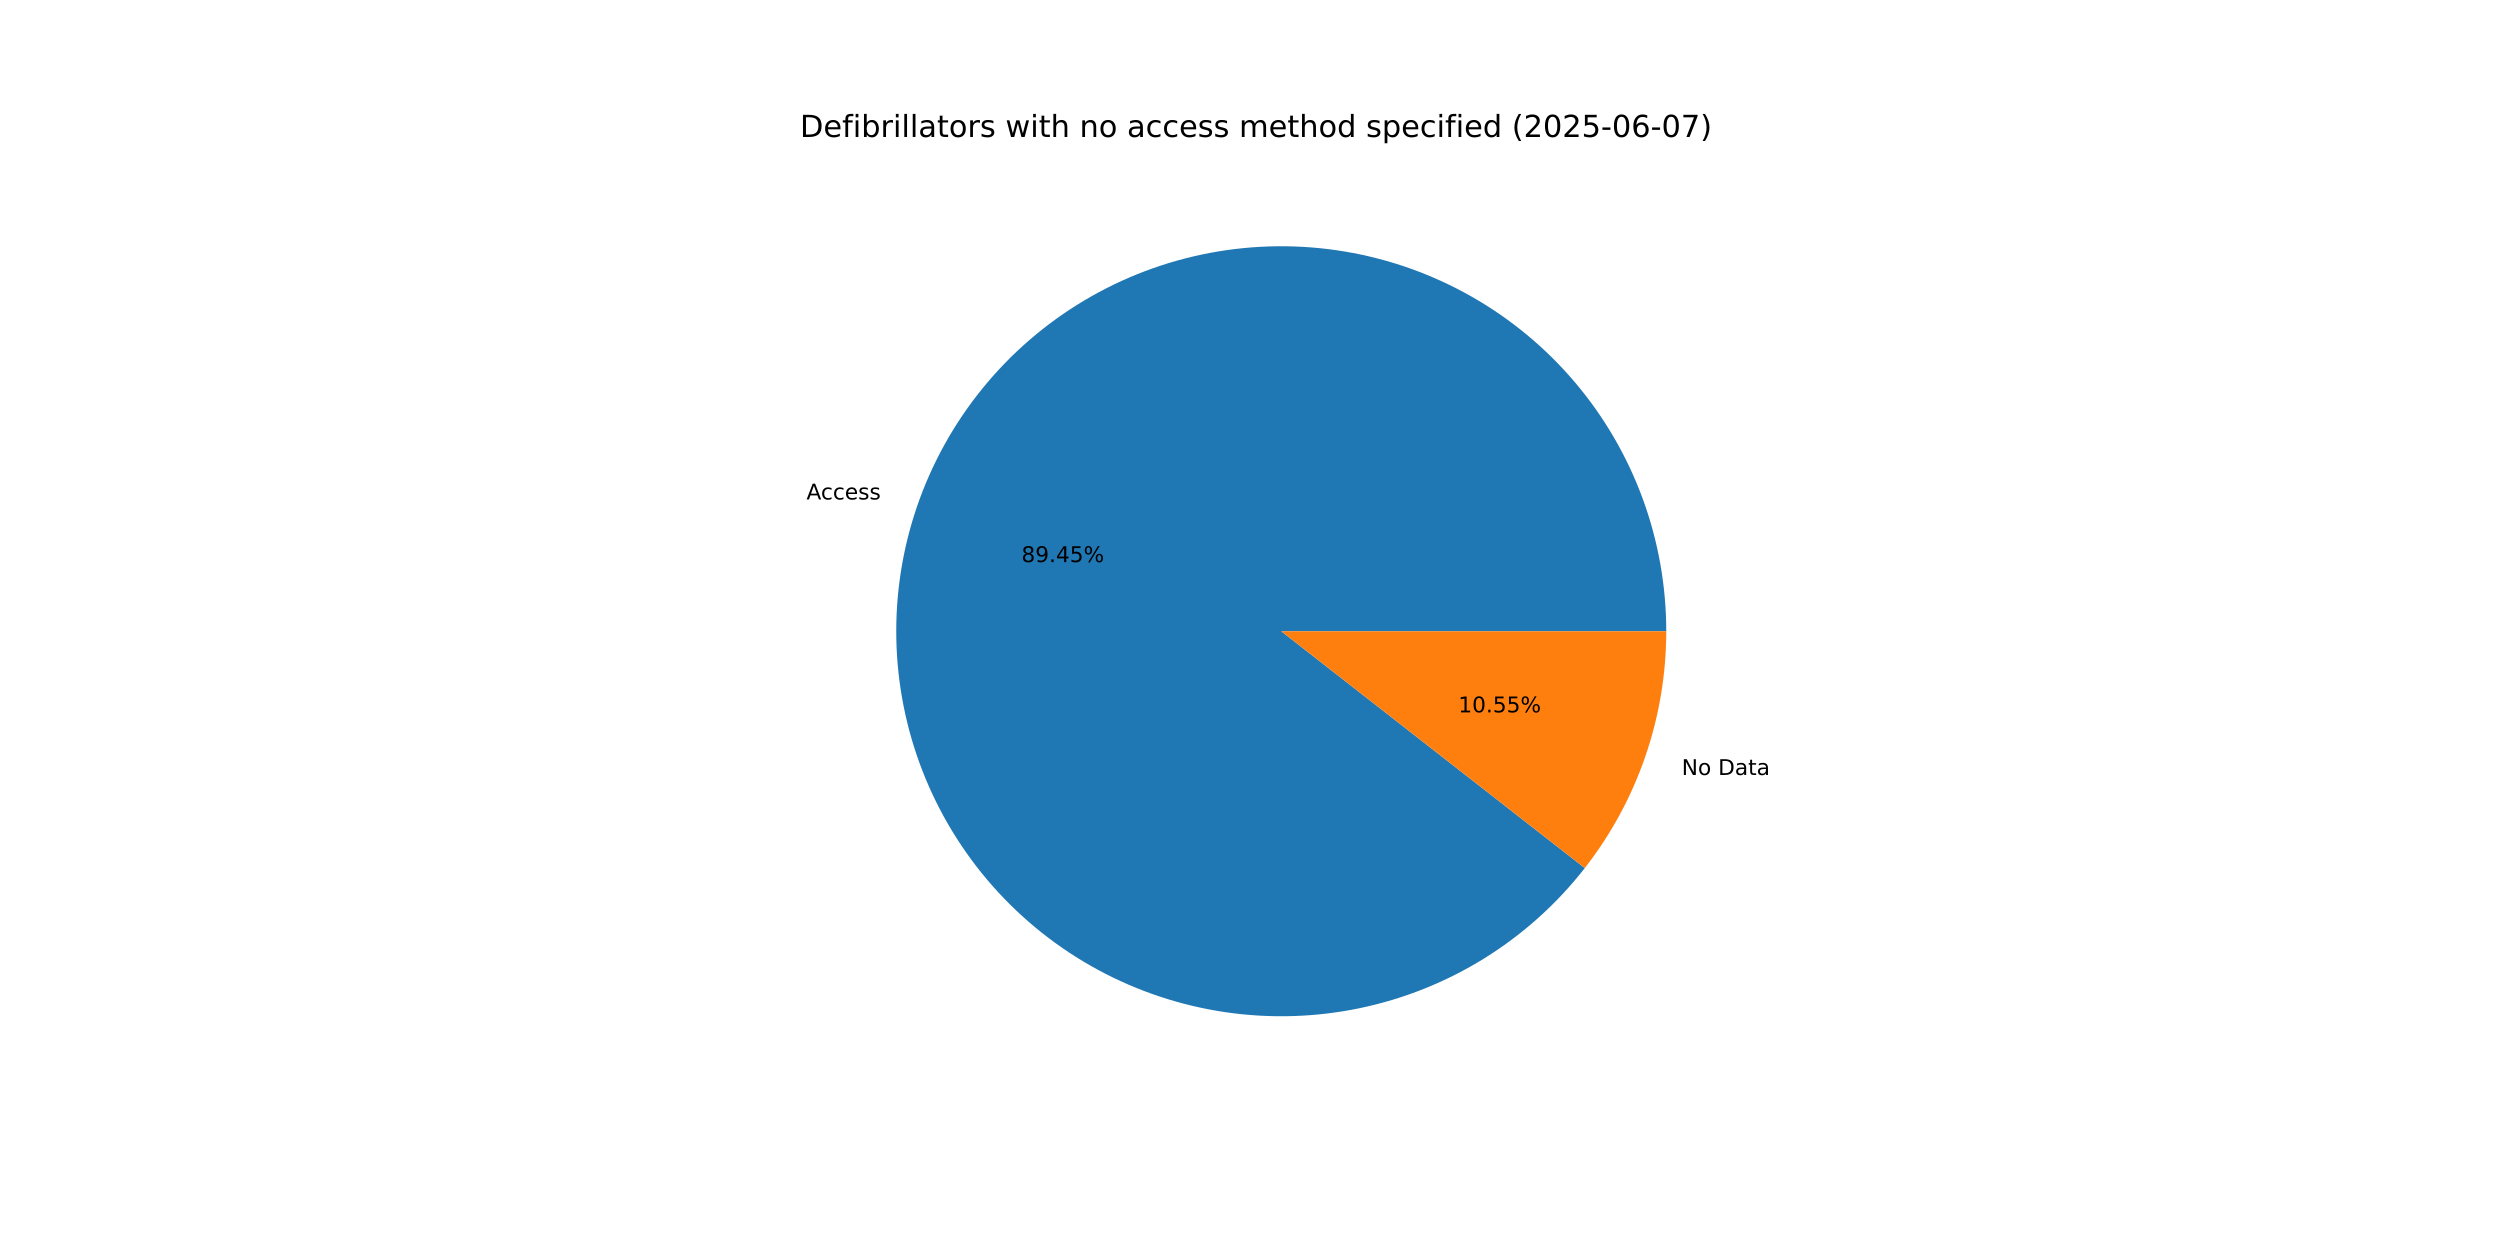
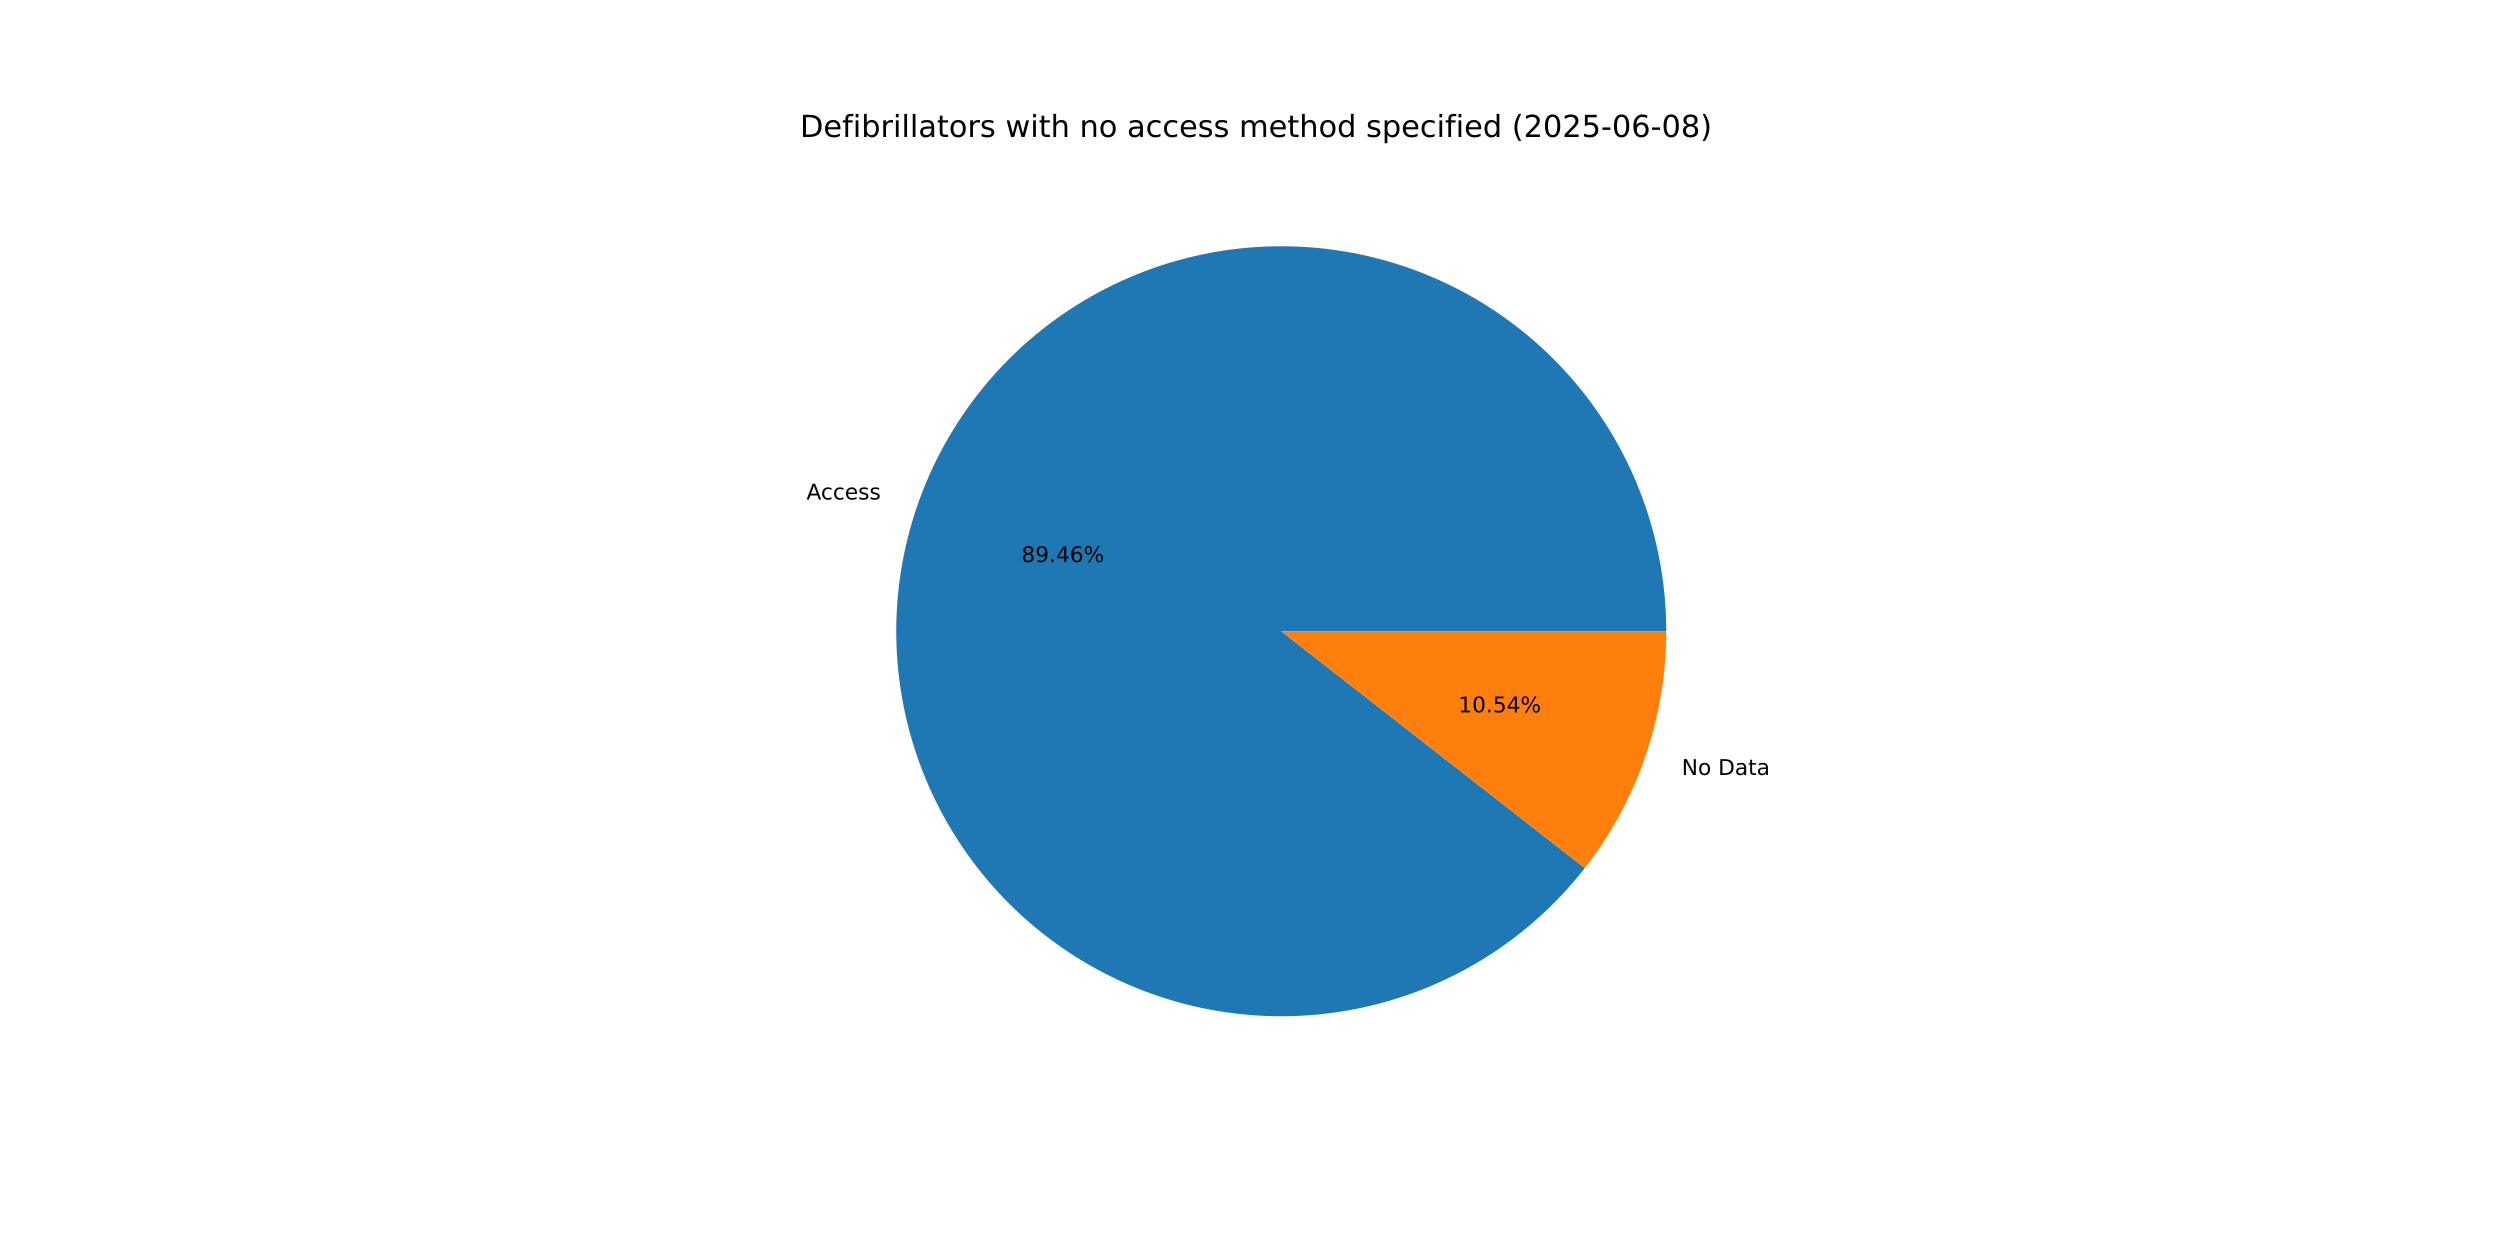
<svg xmlns="http://www.w3.org/2000/svg" xmlns:xlink="http://www.w3.org/1999/xlink" width="1152pt" height="576pt" viewBox="0 0 1152 576" version="1.1">
  <defs>
    <style type="text/css">*{stroke-linejoin: round; stroke-linecap: butt}</style>
  </defs>
  <g id="figure_1">
    <g id="patch_1">
      <path d="M 0 576  L 1152 576  L 1152 0  L 0 0  z " style="fill: #ffffff" />
    </g>
    <g id="axes_1">
      <g id="patch_2">
-         <path d="M 767.808 290.88  C 767.808 270.053 764.141 249.388 756.974 229.833  C 749.807 210.278 739.253 192.137 725.795 176.242  C 712.336 160.347 696.184 146.946 678.078 136.653  C 659.973 126.359 640.195 119.335 619.653 115.9  C 599.111 112.466 578.124 112.676 557.655 116.52  C 537.186 120.364 517.553 127.783 499.656 138.436  C 481.76 149.089 465.879 162.81 452.741 178.971  C 439.603 195.132 429.414 213.48 422.639 233.174  C 415.865 252.869 412.611 273.603 413.027 294.426  C 413.444 315.249 417.524 335.837 425.08 355.245  C 432.636 374.652 443.551 392.579 457.324 408.202  C 471.097 423.824 487.514 436.9 505.822 446.829  C 524.13 456.758 544.044 463.386 564.65 466.409  C 585.257 469.432 606.235 468.803 626.624 464.551  C 647.012 460.298 666.493 452.488 684.173 441.48  C 701.852 430.471 717.456 416.435 730.268 400.015  L 590.4 290.88  z " style="fill: #1f77b4" />
+         <path d="M 767.808 290.88  C 767.808 270.053 764.14 249.387 756.974 229.832  C 749.807 210.277 739.252 192.136 725.794 176.241  C 712.335 160.346 696.183 146.945 678.077 136.652  C 659.971 126.359 640.193 119.334 619.651 115.9  C 599.108 112.466 578.121 112.676 557.652 116.521  C 537.183 120.365 517.549 127.784 499.653 138.438  C 481.757 149.091 465.876 162.813 452.738 178.975  C 439.601 195.136 429.411 213.485 422.638 233.179  C 415.864 252.874 412.611 273.609 413.028 294.432  C 413.445 315.255 417.525 335.843 425.082 355.251  C 432.639 374.659 443.555 392.585 457.329 408.207  C 471.103 423.829 487.52 436.905 505.829 446.833  C 524.137 456.761 544.052 463.389 564.659 466.411  C 585.265 469.433 606.244 468.802 626.632 464.549  C 647.021 460.295 666.501 452.484 684.181 441.475  C 701.86 430.465 717.464 416.428 730.275 400.007  L 590.4 290.88  z " style="fill: #1f77b4" />
      </g>
      <g id="patch_3">
-         <path d="M 730.268 400.015  C 742.348 384.534 751.774 367.154 758.161 348.585  C 764.548 330.017 767.808 310.516 767.808 290.88  L 590.4 290.88  z " style="fill: #ff7f0e" />
+         <path d="M 730.275 400.007  C 742.352 384.526 751.776 367.148 758.162 348.581  C 764.548 330.014 767.808 310.515 767.808 290.88  L 590.4 290.88  z " style="fill: #ff7f0e" />
      </g>
      <g id="matplotlib.axis_1" />
      <g id="matplotlib.axis_2" />
      <g id="text_1">
-         <g transform="translate(371.6288 230.1633) scale(0.1 -0.1)">
+         <g transform="translate(371.6269 230.1688) scale(0.1 -0.1)">
          <defs>
            <path id="DejaVuSans-41" d="M 2188 4044  L 1331 1722  L 3047 1722  L 2188 4044  z M 1831 4666  L 2547 4666  L 4325 0  L 3669 0  L 3244 1197  L 1141 1197  L 716 0  L 50 0  L 1831 4666  z " transform="scale(0.015625)" />
            <path id="DejaVuSans-63" d="M 3122 3366  L 3122 2828  Q 2878 2963 2633 3030  Q 2388 3097 2138 3097  Q 1578 3097 1268 2742  Q 959 2388 959 1747  Q 959 1106 1268 751  Q 1578 397 2138 397  Q 2388 397 2633 464  Q 2878 531 3122 666  L 3122 134  Q 2881 22 2623 -34  Q 2366 -91 2075 -91  Q 1284 -91 818 406  Q 353 903 353 1747  Q 353 2603 823 3093  Q 1294 3584 2113 3584  Q 2378 3584 2631 3529  Q 2884 3475 3122 3366  z " transform="scale(0.015625)" />
            <path id="DejaVuSans-65" d="M 3597 1894  L 3597 1613  L 953 1613  Q 991 1019 1311 708  Q 1631 397 2203 397  Q 2534 397 2845 478  Q 3156 559 3463 722  L 3463 178  Q 3153 47 2828 -22  Q 2503 -91 2169 -91  Q 1331 -91 842 396  Q 353 884 353 1716  Q 353 2575 817 3079  Q 1281 3584 2069 3584  Q 2775 3584 3186 3129  Q 3597 2675 3597 1894  z M 3022 2063  Q 3016 2534 2758 2815  Q 2500 3097 2075 3097  Q 1594 3097 1305 2825  Q 1016 2553 972 2059  L 3022 2063  z " transform="scale(0.015625)" />
            <path id="DejaVuSans-73" d="M 2834 3397  L 2834 2853  Q 2591 2978 2328 3040  Q 2066 3103 1784 3103  Q 1356 3103 1142 2972  Q 928 2841 928 2578  Q 928 2378 1081 2264  Q 1234 2150 1697 2047  L 1894 2003  Q 2506 1872 2764 1633  Q 3022 1394 3022 966  Q 3022 478 2636 193  Q 2250 -91 1575 -91  Q 1294 -91 989 -36  Q 684 19 347 128  L 347 722  Q 666 556 975 473  Q 1284 391 1588 391  Q 1994 391 2212 530  Q 2431 669 2431 922  Q 2431 1156 2273 1281  Q 2116 1406 1581 1522  L 1381 1569  Q 847 1681 609 1914  Q 372 2147 372 2553  Q 372 3047 722 3315  Q 1072 3584 1716 3584  Q 2034 3584 2315 3537  Q 2597 3491 2834 3397  z " transform="scale(0.015625)" />
          </defs>
          <use xlink:href="#DejaVuSans-41" />
          <use xlink:href="#DejaVuSans-63" x="66.658" />
          <use xlink:href="#DejaVuSans-63" x="121.639" />
          <use xlink:href="#DejaVuSans-65" x="176.619" />
          <use xlink:href="#DejaVuSans-73" x="238.143" />
          <use xlink:href="#DejaVuSans-73" x="290.242" />
        </g>
      </g>
      <g id="text_2">
-         <g transform="translate(470.6787 259.0161) scale(0.1 -0.1)">
+         <g transform="translate(470.6777 259.019) scale(0.1 -0.1)">
          <defs>
            <path id="DejaVuSans-38" d="M 2034 2216  Q 1584 2216 1326 1975  Q 1069 1734 1069 1313  Q 1069 891 1326 650  Q 1584 409 2034 409  Q 2484 409 2743 651  Q 3003 894 3003 1313  Q 3003 1734 2745 1975  Q 2488 2216 2034 2216  z M 1403 2484  Q 997 2584 770 2862  Q 544 3141 544 3541  Q 544 4100 942 4425  Q 1341 4750 2034 4750  Q 2731 4750 3128 4425  Q 3525 4100 3525 3541  Q 3525 3141 3298 2862  Q 3072 2584 2669 2484  Q 3125 2378 3379 2068  Q 3634 1759 3634 1313  Q 3634 634 3220 271  Q 2806 -91 2034 -91  Q 1263 -91 848 271  Q 434 634 434 1313  Q 434 1759 690 2068  Q 947 2378 1403 2484  z M 1172 3481  Q 1172 3119 1398 2916  Q 1625 2713 2034 2713  Q 2441 2713 2670 2916  Q 2900 3119 2900 3481  Q 2900 3844 2670 4047  Q 2441 4250 2034 4250  Q 1625 4250 1398 4047  Q 1172 3844 1172 3481  z " transform="scale(0.015625)" />
            <path id="DejaVuSans-39" d="M 703 97  L 703 672  Q 941 559 1184 500  Q 1428 441 1663 441  Q 2288 441 2617 861  Q 2947 1281 2994 2138  Q 2813 1869 2534 1725  Q 2256 1581 1919 1581  Q 1219 1581 811 2004  Q 403 2428 403 3163  Q 403 3881 828 4315  Q 1253 4750 1959 4750  Q 2769 4750 3195 4129  Q 3622 3509 3622 2328  Q 3622 1225 3098 567  Q 2575 -91 1691 -91  Q 1453 -91 1209 -44  Q 966 3 703 97  z M 1959 2075  Q 2384 2075 2632 2365  Q 2881 2656 2881 3163  Q 2881 3666 2632 3958  Q 2384 4250 1959 4250  Q 1534 4250 1286 3958  Q 1038 3666 1038 3163  Q 1038 2656 1286 2365  Q 1534 2075 1959 2075  z " transform="scale(0.015625)" />
            <path id="DejaVuSans-2e" d="M 684 794  L 1344 794  L 1344 0  L 684 0  L 684 794  z " transform="scale(0.015625)" />
            <path id="DejaVuSans-34" d="M 2419 4116  L 825 1625  L 2419 1625  L 2419 4116  z M 2253 4666  L 3047 4666  L 3047 1625  L 3713 1625  L 3713 1100  L 3047 1100  L 3047 0  L 2419 0  L 2419 1100  L 313 1100  L 313 1709  L 2253 4666  z " transform="scale(0.015625)" />
-             <path id="DejaVuSans-35" d="M 691 4666  L 3169 4666  L 3169 4134  L 1269 4134  L 1269 2991  Q 1406 3038 1543 3061  Q 1681 3084 1819 3084  Q 2600 3084 3056 2656  Q 3513 2228 3513 1497  Q 3513 744 3044 326  Q 2575 -91 1722 -91  Q 1428 -91 1123 -41  Q 819 9 494 109  L 494 744  Q 775 591 1075 516  Q 1375 441 1709 441  Q 2250 441 2565 725  Q 2881 1009 2881 1497  Q 2881 1984 2565 2268  Q 2250 2553 1709 2553  Q 1456 2553 1204 2497  Q 953 2441 691 2322  L 691 4666  z " transform="scale(0.015625)" />
+             <path id="DejaVuSans-36" d="M 2113 2584  Q 1688 2584 1439 2293  Q 1191 2003 1191 1497  Q 1191 994 1439 701  Q 1688 409 2113 409  Q 2538 409 2786 701  Q 3034 994 3034 1497  Q 3034 2003 2786 2293  Q 2538 2584 2113 2584  z M 3366 4563  L 3366 3988  Q 3128 4100 2886 4159  Q 2644 4219 2406 4219  Q 1781 4219 1451 3797  Q 1122 3375 1075 2522  Q 1259 2794 1537 2939  Q 1816 3084 2150 3084  Q 2853 3084 3261 2657  Q 3669 2231 3669 1497  Q 3669 778 3244 343  Q 2819 -91 2113 -91  Q 1303 -91 875 529  Q 447 1150 447 2328  Q 447 3434 972 4092  Q 1497 4750 2381 4750  Q 2619 4750 2861 4703  Q 3103 4656 3366 4563  z " transform="scale(0.015625)" />
            <path id="DejaVuSans-25" d="M 4653 2053  Q 4381 2053 4226 1822  Q 4072 1591 4072 1178  Q 4072 772 4226 539  Q 4381 306 4653 306  Q 4919 306 5073 539  Q 5228 772 5228 1178  Q 5228 1588 5073 1820  Q 4919 2053 4653 2053  z M 4653 2450  Q 5147 2450 5437 2106  Q 5728 1763 5728 1178  Q 5728 594 5436 251  Q 5144 -91 4653 -91  Q 4153 -91 3862 251  Q 3572 594 3572 1178  Q 3572 1766 3864 2108  Q 4156 2450 4653 2450  z M 1428 4353  Q 1159 4353 1004 4120  Q 850 3888 850 3481  Q 850 3069 1003 2837  Q 1156 2606 1428 2606  Q 1700 2606 1854 2837  Q 2009 3069 2009 3481  Q 2009 3884 1853 4118  Q 1697 4353 1428 4353  z M 4250 4750  L 4750 4750  L 1831 -91  L 1331 -91  L 4250 4750  z M 1428 4750  Q 1922 4750 2215 4408  Q 2509 4066 2509 3481  Q 2509 2891 2217 2550  Q 1925 2209 1428 2209  Q 931 2209 642 2551  Q 353 2894 353 3481  Q 353 4063 643 4406  Q 934 4750 1428 4750  z " transform="scale(0.015625)" />
          </defs>
          <use xlink:href="#DejaVuSans-38" />
          <use xlink:href="#DejaVuSans-39" x="63.623" />
          <use xlink:href="#DejaVuSans-2e" x="127.246" />
          <use xlink:href="#DejaVuSans-34" x="159.033" />
-           <use xlink:href="#DejaVuSans-35" x="222.656" />
+           <use xlink:href="#DejaVuSans-36" x="222.656" />
          <use xlink:href="#DejaVuSans-25" x="286.279" />
        </g>
      </g>
      <g id="text_3">
-         <g transform="translate(774.9368 357.1154) scale(0.1 -0.1)">
+         <g transform="translate(774.9387 357.11) scale(0.1 -0.1)">
          <defs>
            <path id="DejaVuSans-4e" d="M 628 4666  L 1478 4666  L 3547 763  L 3547 4666  L 4159 4666  L 4159 0  L 3309 0  L 1241 3903  L 1241 0  L 628 0  L 628 4666  z " transform="scale(0.015625)" />
            <path id="DejaVuSans-6f" d="M 1959 3097  Q 1497 3097 1228 2736  Q 959 2375 959 1747  Q 959 1119 1226 758  Q 1494 397 1959 397  Q 2419 397 2687 759  Q 2956 1122 2956 1747  Q 2956 2369 2687 2733  Q 2419 3097 1959 3097  z M 1959 3584  Q 2709 3584 3137 3096  Q 3566 2609 3566 1747  Q 3566 888 3137 398  Q 2709 -91 1959 -91  Q 1206 -91 779 398  Q 353 888 353 1747  Q 353 2609 779 3096  Q 1206 3584 1959 3584  z " transform="scale(0.015625)" />
            <path id="DejaVuSans-20" transform="scale(0.015625)" />
            <path id="DejaVuSans-44" d="M 1259 4147  L 1259 519  L 2022 519  Q 2988 519 3436 956  Q 3884 1394 3884 2338  Q 3884 3275 3436 3711  Q 2988 4147 2022 4147  L 1259 4147  z M 628 4666  L 1925 4666  Q 3281 4666 3915 4102  Q 4550 3538 4550 2338  Q 4550 1131 3912 565  Q 3275 0 1925 0  L 628 0  L 628 4666  z " transform="scale(0.015625)" />
            <path id="DejaVuSans-61" d="M 2194 1759  Q 1497 1759 1228 1600  Q 959 1441 959 1056  Q 959 750 1161 570  Q 1363 391 1709 391  Q 2188 391 2477 730  Q 2766 1069 2766 1631  L 2766 1759  L 2194 1759  z M 3341 1997  L 3341 0  L 2766 0  L 2766 531  Q 2569 213 2275 61  Q 1981 -91 1556 -91  Q 1019 -91 701 211  Q 384 513 384 1019  Q 384 1609 779 1909  Q 1175 2209 1959 2209  L 2766 2209  L 2766 2266  Q 2766 2663 2505 2880  Q 2244 3097 1772 3097  Q 1472 3097 1187 3025  Q 903 2953 641 2809  L 641 3341  Q 956 3463 1253 3523  Q 1550 3584 1831 3584  Q 2591 3584 2966 3190  Q 3341 2797 3341 1997  z " transform="scale(0.015625)" />
            <path id="DejaVuSans-74" d="M 1172 4494  L 1172 3500  L 2356 3500  L 2356 3053  L 1172 3053  L 1172 1153  Q 1172 725 1289 603  Q 1406 481 1766 481  L 2356 481  L 2356 0  L 1766 0  Q 1100 0 847 248  Q 594 497 594 1153  L 594 3053  L 172 3053  L 172 3500  L 594 3500  L 594 4494  L 1172 4494  z " transform="scale(0.015625)" />
          </defs>
          <use xlink:href="#DejaVuSans-4e" />
          <use xlink:href="#DejaVuSans-6f" x="74.805" />
          <use xlink:href="#DejaVuSans-20" x="135.986" />
          <use xlink:href="#DejaVuSans-44" x="167.773" />
          <use xlink:href="#DejaVuSans-61" x="244.775" />
          <use xlink:href="#DejaVuSans-74" x="306.055" />
          <use xlink:href="#DejaVuSans-61" x="345.264" />
        </g>
      </g>
      <g id="text_4">
-         <g transform="translate(671.9916 328.2627) scale(0.1 -0.1)">
+         <g transform="translate(671.9926 328.2597) scale(0.1 -0.1)">
          <defs>
            <path id="DejaVuSans-31" d="M 794 531  L 1825 531  L 1825 4091  L 703 3866  L 703 4441  L 1819 4666  L 2450 4666  L 2450 531  L 3481 531  L 3481 0  L 794 0  L 794 531  z " transform="scale(0.015625)" />
            <path id="DejaVuSans-30" d="M 2034 4250  Q 1547 4250 1301 3770  Q 1056 3291 1056 2328  Q 1056 1369 1301 889  Q 1547 409 2034 409  Q 2525 409 2770 889  Q 3016 1369 3016 2328  Q 3016 3291 2770 3770  Q 2525 4250 2034 4250  z M 2034 4750  Q 2819 4750 3233 4129  Q 3647 3509 3647 2328  Q 3647 1150 3233 529  Q 2819 -91 2034 -91  Q 1250 -91 836 529  Q 422 1150 422 2328  Q 422 3509 836 4129  Q 1250 4750 2034 4750  z " transform="scale(0.015625)" />
+             <path id="DejaVuSans-35" d="M 691 4666  L 3169 4666  L 3169 4134  L 1269 4134  L 1269 2991  Q 1406 3038 1543 3061  Q 1681 3084 1819 3084  Q 2600 3084 3056 2656  Q 3513 2228 3513 1497  Q 3513 744 3044 326  Q 2575 -91 1722 -91  Q 1428 -91 1123 -41  Q 819 9 494 109  L 494 744  Q 775 591 1075 516  Q 1375 441 1709 441  Q 2250 441 2565 725  Q 2881 1009 2881 1497  Q 2881 1984 2565 2268  Q 2250 2553 1709 2553  Q 1456 2553 1204 2497  Q 953 2441 691 2322  L 691 4666  z " transform="scale(0.015625)" />
          </defs>
          <use xlink:href="#DejaVuSans-31" />
          <use xlink:href="#DejaVuSans-30" x="63.623" />
          <use xlink:href="#DejaVuSans-2e" x="127.246" />
          <use xlink:href="#DejaVuSans-35" x="159.033" />
-           <use xlink:href="#DejaVuSans-35" x="222.656" />
+           <use xlink:href="#DejaVuSans-34" x="222.656" />
          <use xlink:href="#DejaVuSans-25" x="286.279" />
        </g>
      </g>
      <g id="text_5">
        <g transform="translate(368.64 63.12) scale(0.14 -0.14)">
          <defs>
            <path id="DejaVuSans-66" d="M 2375 4863  L 2375 4384  L 1825 4384  Q 1516 4384 1395 4259  Q 1275 4134 1275 3809  L 1275 3500  L 2222 3500  L 2222 3053  L 1275 3053  L 1275 0  L 697 0  L 697 3053  L 147 3053  L 147 3500  L 697 3500  L 697 3744  Q 697 4328 969 4595  Q 1241 4863 1831 4863  L 2375 4863  z " transform="scale(0.015625)" />
            <path id="DejaVuSans-69" d="M 603 3500  L 1178 3500  L 1178 0  L 603 0  L 603 3500  z M 603 4863  L 1178 4863  L 1178 4134  L 603 4134  L 603 4863  z " transform="scale(0.015625)" />
            <path id="DejaVuSans-62" d="M 3116 1747  Q 3116 2381 2855 2742  Q 2594 3103 2138 3103  Q 1681 3103 1420 2742  Q 1159 2381 1159 1747  Q 1159 1113 1420 752  Q 1681 391 2138 391  Q 2594 391 2855 752  Q 3116 1113 3116 1747  z M 1159 2969  Q 1341 3281 1617 3432  Q 1894 3584 2278 3584  Q 2916 3584 3314 3078  Q 3713 2572 3713 1747  Q 3713 922 3314 415  Q 2916 -91 2278 -91  Q 1894 -91 1617 61  Q 1341 213 1159 525  L 1159 0  L 581 0  L 581 4863  L 1159 4863  L 1159 2969  z " transform="scale(0.015625)" />
            <path id="DejaVuSans-72" d="M 2631 2963  Q 2534 3019 2420 3045  Q 2306 3072 2169 3072  Q 1681 3072 1420 2755  Q 1159 2438 1159 1844  L 1159 0  L 581 0  L 581 3500  L 1159 3500  L 1159 2956  Q 1341 3275 1631 3429  Q 1922 3584 2338 3584  Q 2397 3584 2469 3576  Q 2541 3569 2628 3553  L 2631 2963  z " transform="scale(0.015625)" />
            <path id="DejaVuSans-6c" d="M 603 4863  L 1178 4863  L 1178 0  L 603 0  L 603 4863  z " transform="scale(0.015625)" />
            <path id="DejaVuSans-77" d="M 269 3500  L 844 3500  L 1563 769  L 2278 3500  L 2956 3500  L 3675 769  L 4391 3500  L 4966 3500  L 4050 0  L 3372 0  L 2619 2869  L 1863 0  L 1184 0  L 269 3500  z " transform="scale(0.015625)" />
            <path id="DejaVuSans-68" d="M 3513 2113  L 3513 0  L 2938 0  L 2938 2094  Q 2938 2591 2744 2837  Q 2550 3084 2163 3084  Q 1697 3084 1428 2787  Q 1159 2491 1159 1978  L 1159 0  L 581 0  L 581 4863  L 1159 4863  L 1159 2956  Q 1366 3272 1645 3428  Q 1925 3584 2291 3584  Q 2894 3584 3203 3211  Q 3513 2838 3513 2113  z " transform="scale(0.015625)" />
            <path id="DejaVuSans-6e" d="M 3513 2113  L 3513 0  L 2938 0  L 2938 2094  Q 2938 2591 2744 2837  Q 2550 3084 2163 3084  Q 1697 3084 1428 2787  Q 1159 2491 1159 1978  L 1159 0  L 581 0  L 581 3500  L 1159 3500  L 1159 2956  Q 1366 3272 1645 3428  Q 1925 3584 2291 3584  Q 2894 3584 3203 3211  Q 3513 2838 3513 2113  z " transform="scale(0.015625)" />
            <path id="DejaVuSans-6d" d="M 3328 2828  Q 3544 3216 3844 3400  Q 4144 3584 4550 3584  Q 5097 3584 5394 3201  Q 5691 2819 5691 2113  L 5691 0  L 5113 0  L 5113 2094  Q 5113 2597 4934 2840  Q 4756 3084 4391 3084  Q 3944 3084 3684 2787  Q 3425 2491 3425 1978  L 3425 0  L 2847 0  L 2847 2094  Q 2847 2600 2669 2842  Q 2491 3084 2119 3084  Q 1678 3084 1418 2786  Q 1159 2488 1159 1978  L 1159 0  L 581 0  L 581 3500  L 1159 3500  L 1159 2956  Q 1356 3278 1631 3431  Q 1906 3584 2284 3584  Q 2666 3584 2933 3390  Q 3200 3197 3328 2828  z " transform="scale(0.015625)" />
            <path id="DejaVuSans-64" d="M 2906 2969  L 2906 4863  L 3481 4863  L 3481 0  L 2906 0  L 2906 525  Q 2725 213 2448 61  Q 2172 -91 1784 -91  Q 1150 -91 751 415  Q 353 922 353 1747  Q 353 2572 751 3078  Q 1150 3584 1784 3584  Q 2172 3584 2448 3432  Q 2725 3281 2906 2969  z M 947 1747  Q 947 1113 1208 752  Q 1469 391 1925 391  Q 2381 391 2643 752  Q 2906 1113 2906 1747  Q 2906 2381 2643 2742  Q 2381 3103 1925 3103  Q 1469 3103 1208 2742  Q 947 2381 947 1747  z " transform="scale(0.015625)" />
            <path id="DejaVuSans-70" d="M 1159 525  L 1159 -1331  L 581 -1331  L 581 3500  L 1159 3500  L 1159 2969  Q 1341 3281 1617 3432  Q 1894 3584 2278 3584  Q 2916 3584 3314 3078  Q 3713 2572 3713 1747  Q 3713 922 3314 415  Q 2916 -91 2278 -91  Q 1894 -91 1617 61  Q 1341 213 1159 525  z M 3116 1747  Q 3116 2381 2855 2742  Q 2594 3103 2138 3103  Q 1681 3103 1420 2742  Q 1159 2381 1159 1747  Q 1159 1113 1420 752  Q 1681 391 2138 391  Q 2594 391 2855 752  Q 3116 1113 3116 1747  z " transform="scale(0.015625)" />
            <path id="DejaVuSans-28" d="M 1984 4856  Q 1566 4138 1362 3434  Q 1159 2731 1159 2009  Q 1159 1288 1364 580  Q 1569 -128 1984 -844  L 1484 -844  Q 1016 -109 783 600  Q 550 1309 550 2009  Q 550 2706 781 3412  Q 1013 4119 1484 4856  L 1984 4856  z " transform="scale(0.015625)" />
            <path id="DejaVuSans-32" d="M 1228 531  L 3431 531  L 3431 0  L 469 0  L 469 531  Q 828 903 1448 1529  Q 2069 2156 2228 2338  Q 2531 2678 2651 2914  Q 2772 3150 2772 3378  Q 2772 3750 2511 3984  Q 2250 4219 1831 4219  Q 1534 4219 1204 4116  Q 875 4013 500 3803  L 500 4441  Q 881 4594 1212 4672  Q 1544 4750 1819 4750  Q 2544 4750 2975 4387  Q 3406 4025 3406 3419  Q 3406 3131 3298 2873  Q 3191 2616 2906 2266  Q 2828 2175 2409 1742  Q 1991 1309 1228 531  z " transform="scale(0.015625)" />
            <path id="DejaVuSans-2d" d="M 313 2009  L 1997 2009  L 1997 1497  L 313 1497  L 313 2009  z " transform="scale(0.015625)" />
-             <path id="DejaVuSans-36" d="M 2113 2584  Q 1688 2584 1439 2293  Q 1191 2003 1191 1497  Q 1191 994 1439 701  Q 1688 409 2113 409  Q 2538 409 2786 701  Q 3034 994 3034 1497  Q 3034 2003 2786 2293  Q 2538 2584 2113 2584  z M 3366 4563  L 3366 3988  Q 3128 4100 2886 4159  Q 2644 4219 2406 4219  Q 1781 4219 1451 3797  Q 1122 3375 1075 2522  Q 1259 2794 1537 2939  Q 1816 3084 2150 3084  Q 2853 3084 3261 2657  Q 3669 2231 3669 1497  Q 3669 778 3244 343  Q 2819 -91 2113 -91  Q 1303 -91 875 529  Q 447 1150 447 2328  Q 447 3434 972 4092  Q 1497 4750 2381 4750  Q 2619 4750 2861 4703  Q 3103 4656 3366 4563  z " transform="scale(0.015625)" />
-             <path id="DejaVuSans-37" d="M 525 4666  L 3525 4666  L 3525 4397  L 1831 0  L 1172 0  L 2766 4134  L 525 4134  L 525 4666  z " transform="scale(0.015625)" />
            <path id="DejaVuSans-29" d="M 513 4856  L 1013 4856  Q 1481 4119 1714 3412  Q 1947 2706 1947 2009  Q 1947 1309 1714 600  Q 1481 -109 1013 -844  L 513 -844  Q 928 -128 1133 580  Q 1338 1288 1338 2009  Q 1338 2731 1133 3434  Q 928 4138 513 4856  z " transform="scale(0.015625)" />
          </defs>
          <use xlink:href="#DejaVuSans-44" />
          <use xlink:href="#DejaVuSans-65" x="77.002" />
          <use xlink:href="#DejaVuSans-66" x="138.525" />
          <use xlink:href="#DejaVuSans-69" x="173.73" />
          <use xlink:href="#DejaVuSans-62" x="201.514" />
          <use xlink:href="#DejaVuSans-72" x="264.99" />
          <use xlink:href="#DejaVuSans-69" x="306.104" />
          <use xlink:href="#DejaVuSans-6c" x="333.887" />
          <use xlink:href="#DejaVuSans-6c" x="361.67" />
          <use xlink:href="#DejaVuSans-61" x="389.453" />
          <use xlink:href="#DejaVuSans-74" x="450.732" />
          <use xlink:href="#DejaVuSans-6f" x="489.941" />
          <use xlink:href="#DejaVuSans-72" x="551.123" />
          <use xlink:href="#DejaVuSans-73" x="592.236" />
          <use xlink:href="#DejaVuSans-20" x="644.336" />
          <use xlink:href="#DejaVuSans-77" x="676.123" />
          <use xlink:href="#DejaVuSans-69" x="757.91" />
          <use xlink:href="#DejaVuSans-74" x="785.693" />
          <use xlink:href="#DejaVuSans-68" x="824.902" />
          <use xlink:href="#DejaVuSans-20" x="888.281" />
          <use xlink:href="#DejaVuSans-6e" x="920.068" />
          <use xlink:href="#DejaVuSans-6f" x="983.447" />
          <use xlink:href="#DejaVuSans-20" x="1044.629" />
          <use xlink:href="#DejaVuSans-61" x="1076.416" />
          <use xlink:href="#DejaVuSans-63" x="1137.695" />
          <use xlink:href="#DejaVuSans-63" x="1192.676" />
          <use xlink:href="#DejaVuSans-65" x="1247.656" />
          <use xlink:href="#DejaVuSans-73" x="1309.18" />
          <use xlink:href="#DejaVuSans-73" x="1361.279" />
          <use xlink:href="#DejaVuSans-20" x="1413.379" />
          <use xlink:href="#DejaVuSans-6d" x="1445.166" />
          <use xlink:href="#DejaVuSans-65" x="1542.578" />
          <use xlink:href="#DejaVuSans-74" x="1604.102" />
          <use xlink:href="#DejaVuSans-68" x="1643.311" />
          <use xlink:href="#DejaVuSans-6f" x="1706.689" />
          <use xlink:href="#DejaVuSans-64" x="1767.871" />
          <use xlink:href="#DejaVuSans-20" x="1831.348" />
          <use xlink:href="#DejaVuSans-73" x="1863.135" />
          <use xlink:href="#DejaVuSans-70" x="1915.234" />
          <use xlink:href="#DejaVuSans-65" x="1978.711" />
          <use xlink:href="#DejaVuSans-63" x="2040.234" />
          <use xlink:href="#DejaVuSans-69" x="2095.215" />
          <use xlink:href="#DejaVuSans-66" x="2122.998" />
          <use xlink:href="#DejaVuSans-69" x="2158.203" />
          <use xlink:href="#DejaVuSans-65" x="2185.986" />
          <use xlink:href="#DejaVuSans-64" x="2247.51" />
          <use xlink:href="#DejaVuSans-20" x="2310.986" />
          <use xlink:href="#DejaVuSans-28" x="2342.773" />
          <use xlink:href="#DejaVuSans-32" x="2381.787" />
          <use xlink:href="#DejaVuSans-30" x="2445.41" />
          <use xlink:href="#DejaVuSans-32" x="2509.033" />
          <use xlink:href="#DejaVuSans-35" x="2572.656" />
          <use xlink:href="#DejaVuSans-2d" x="2636.279" />
          <use xlink:href="#DejaVuSans-30" x="2672.363" />
          <use xlink:href="#DejaVuSans-36" x="2735.986" />
          <use xlink:href="#DejaVuSans-2d" x="2799.609" />
          <use xlink:href="#DejaVuSans-30" x="2835.693" />
-           <use xlink:href="#DejaVuSans-37" x="2899.316" />
+           <use xlink:href="#DejaVuSans-38" x="2899.316" />
          <use xlink:href="#DejaVuSans-29" x="2962.939" />
        </g>
      </g>
    </g>
  </g>
</svg>
